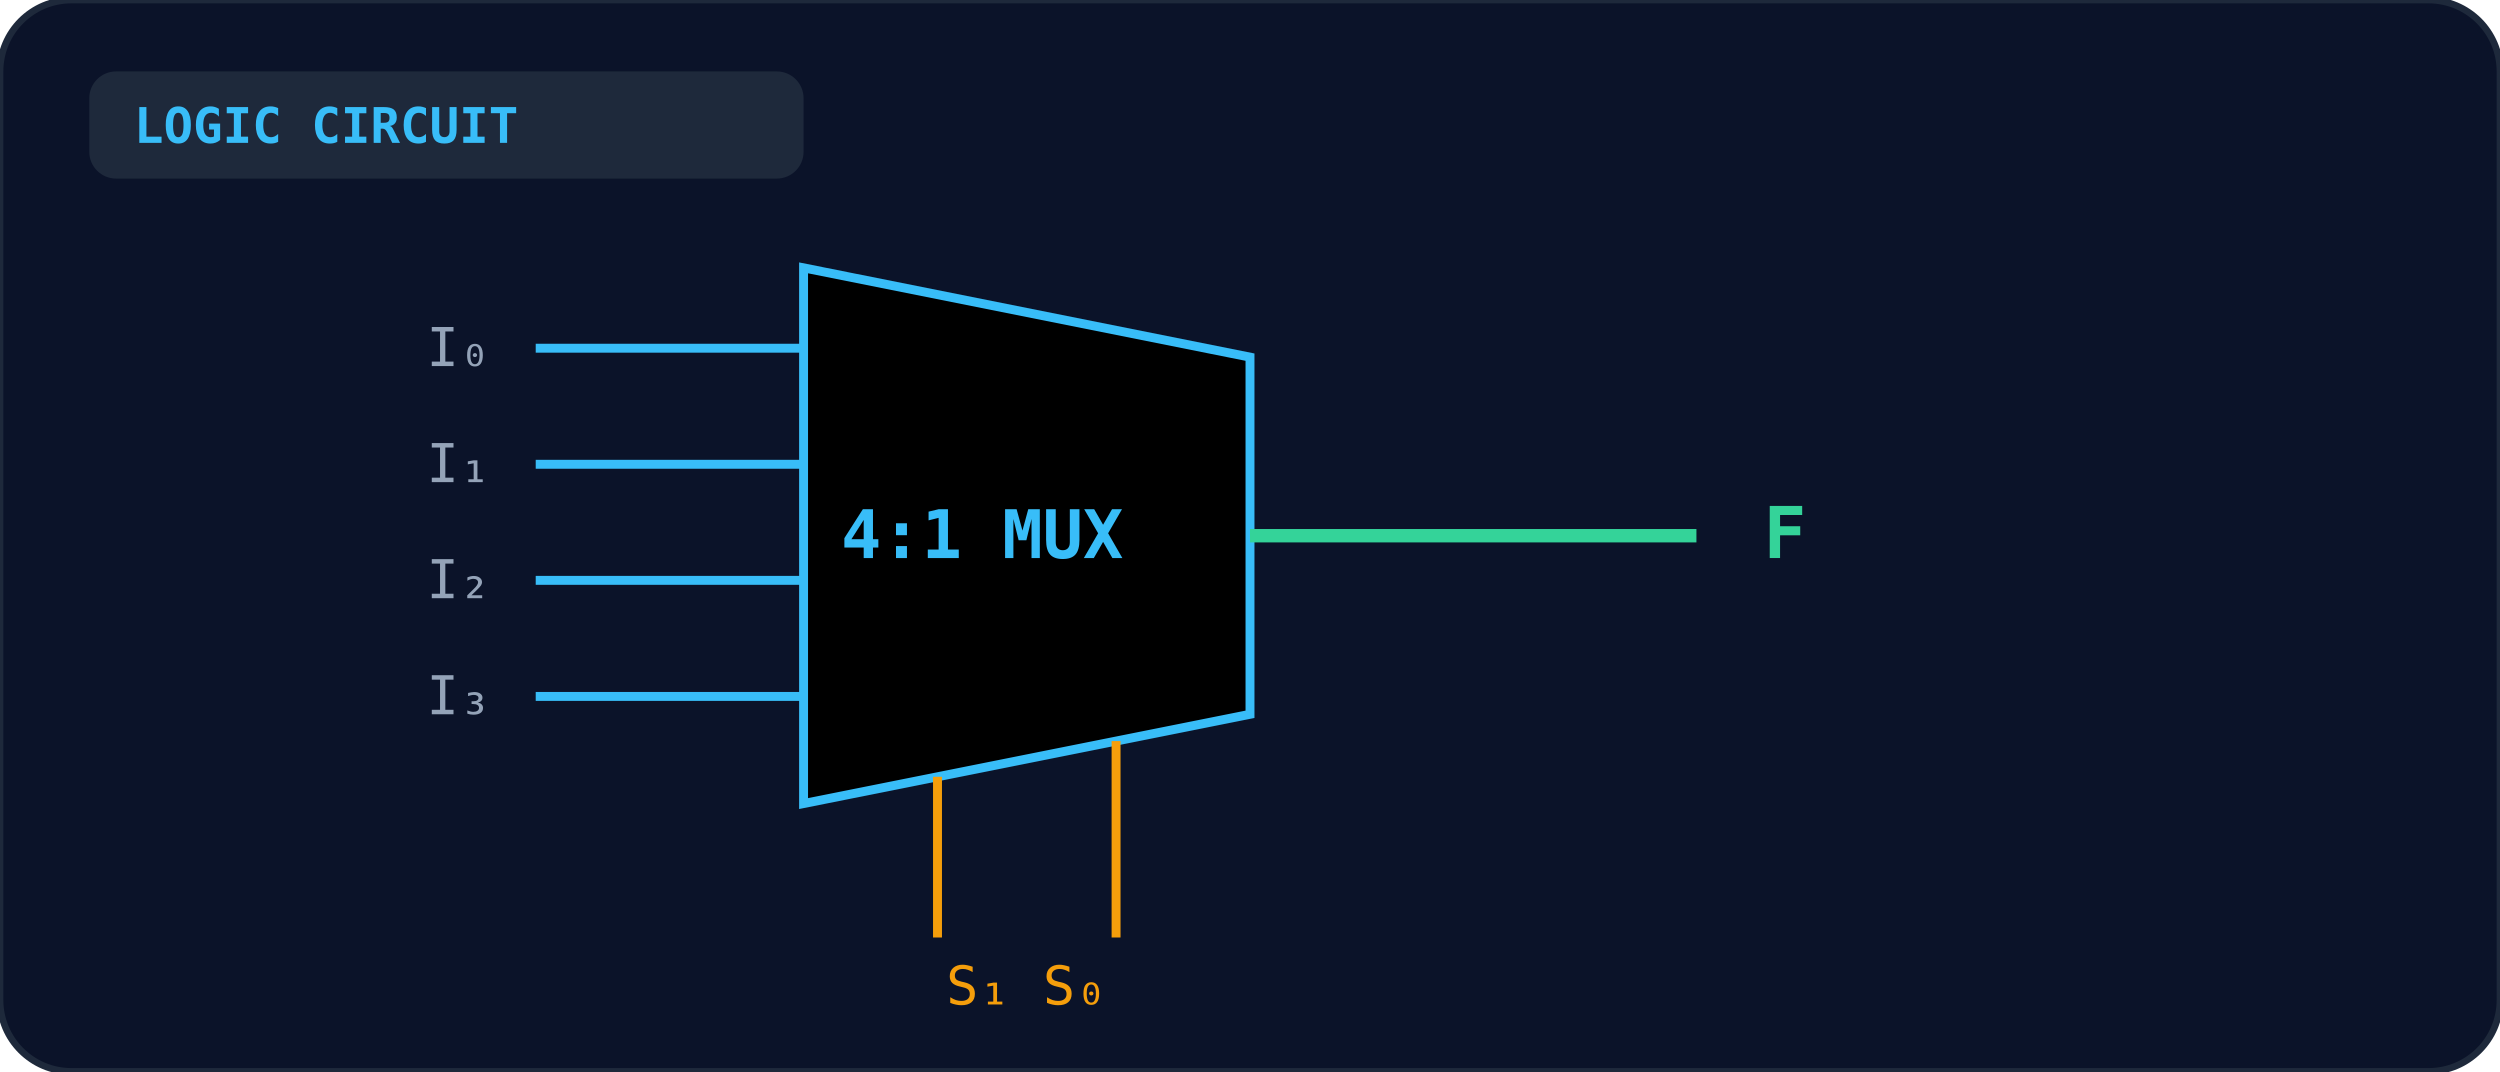
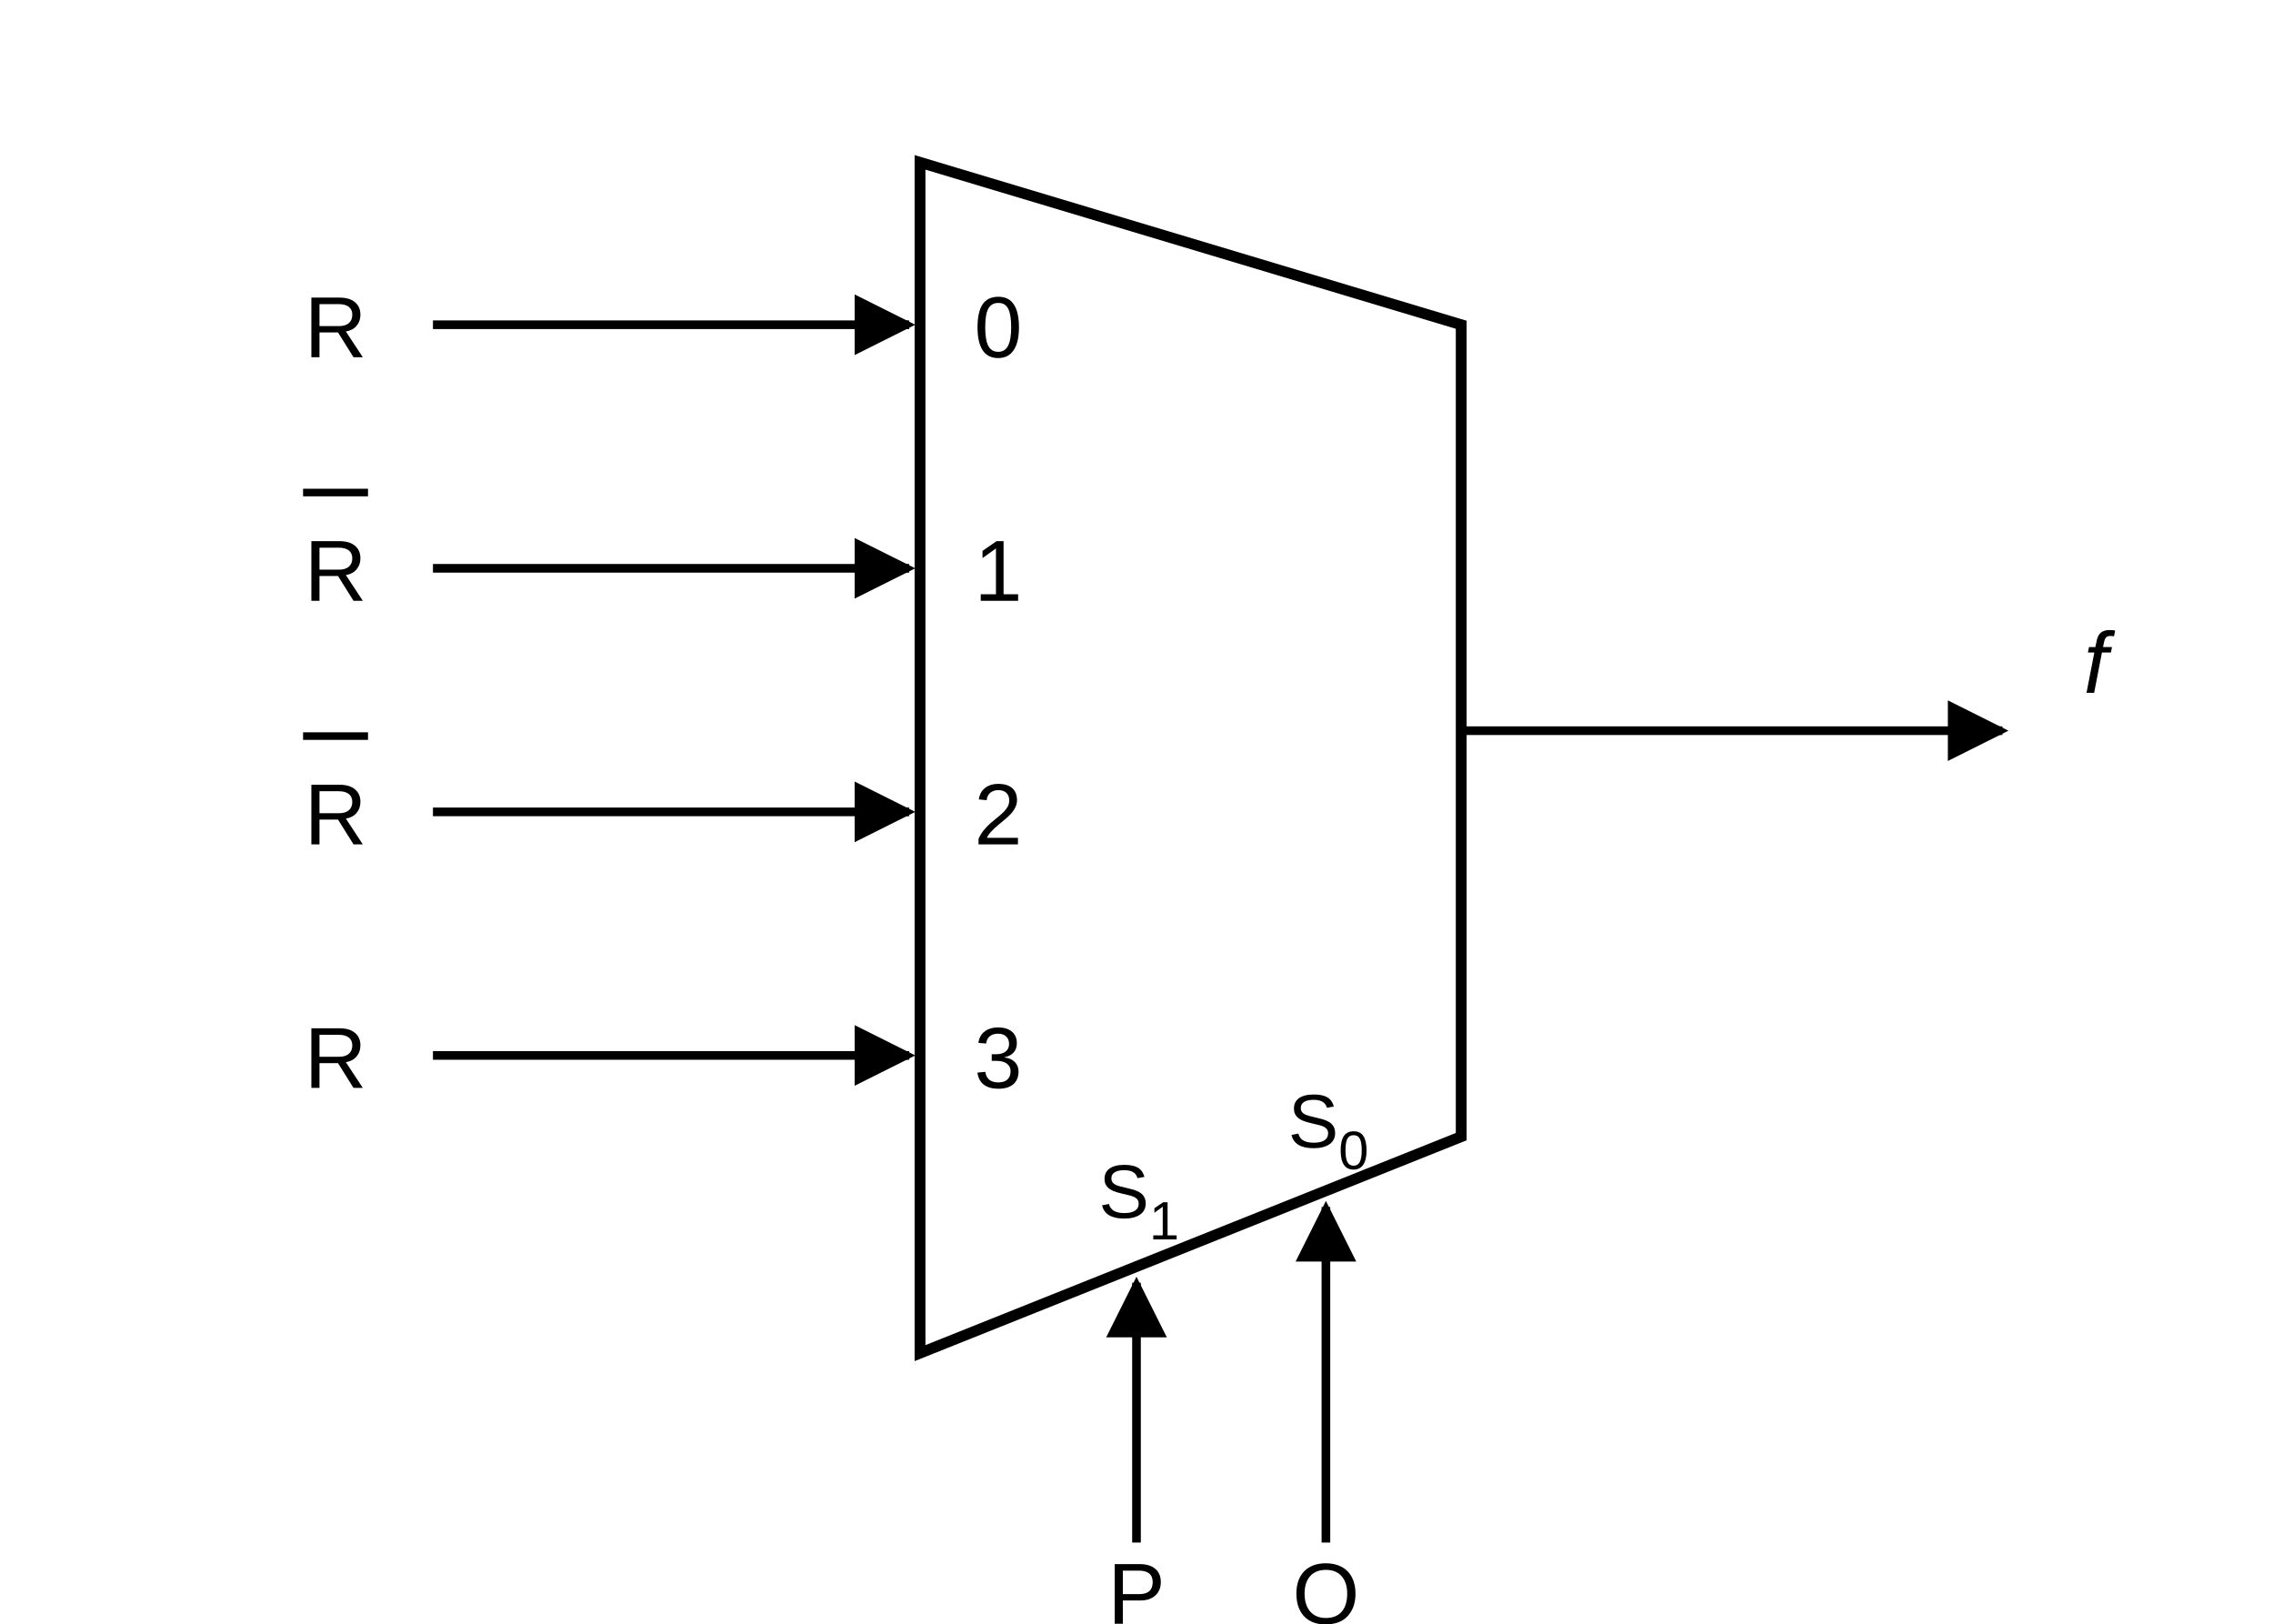
- <svg xmlns="http://www.w3.org/2000/svg" viewBox="0 0 560 240" width="100%" height="100%">
+ <svg xmlns="http://www.w3.org/2000/svg" viewBox="0 0 420 300" fill="none" stroke="currentColor" font-family="Arial, Helvetica, sans-serif" font-size="16">
  <defs>
-     <linearGradient id="gate-grad-cse-2010-cs-9" x1="0" y1="0" x2="1" y2="1">
-       <stop offset="0%" stopColor="#1e293b" />
-       <stop offset="100%" stopColor="#0f172a" />
-     </linearGradient>
+     <marker id="cs2010-9-arr" viewBox="0 0 10 10" refX="9" refY="5" markerWidth="7" markerHeight="7" orient="auto-start-reverse">
+       <path d="M0,0 L10,5 L0,10 z" fill="currentColor" stroke="none" />
+     </marker>
  </defs>
-   <rect width="100%" height="100%" rx="16" fill="#0b1329" stroke="#1e293b" stroke-width="1.5" />
-   <rect x="20" y="16" width="160" height="24" rx="6" fill="#1e293b" />
-   <text x="30" y="32" fill="#38bdf8" font-size="11" font-weight="bold" font-family="monospace">LOGIC CIRCUIT</text>
-   <polygon points="180,60 280,80 280,160 180,180" fill="url(#gate-grad-cse-2010-cs-9)" stroke="#38bdf8" stroke-width="2" />
-   <text x="220" y="125" text-anchor="middle" fill="#38bdf8" font-size="15" font-weight="bold" font-family="monospace">4:1 MUX</text>
-   <line x1="120" y1="78" x2="180" y2="78" stroke="#38bdf8" stroke-width="2" />
-   <text x="110" y="82" text-anchor="end" fill="#94a3b8" font-size="12" font-family="monospace">I₀</text>
-   <line x1="120" y1="104" x2="180" y2="104" stroke="#38bdf8" stroke-width="2" />
-   <text x="110" y="108" text-anchor="end" fill="#94a3b8" font-size="12" font-family="monospace">I₁</text>
-   <line x1="120" y1="130" x2="180" y2="130" stroke="#38bdf8" stroke-width="2" />
-   <text x="110" y="134" text-anchor="end" fill="#94a3b8" font-size="12" font-family="monospace">I₂</text>
-   <line x1="120" y1="156" x2="180" y2="156" stroke="#38bdf8" stroke-width="2" />
-   <text x="110" y="160" text-anchor="end" fill="#94a3b8" font-size="12" font-family="monospace">I₃</text>
-   <line x1="210" y1="210" x2="210" y2="174" stroke="#f59e0b" stroke-width="2" />
-   <line x1="250" y1="210" x2="250" y2="166" stroke="#f59e0b" stroke-width="2" />
-   <text x="230" y="225" text-anchor="middle" fill="#f59e0b" font-size="12" font-family="monospace">S₁ S₀</text>
-   <line x1="280" y1="120" x2="380" y2="120" stroke="#34d399" stroke-width="3" />
-   <text x="395" y="125" fill="#34d399" font-size="16" font-weight="bold" font-family="monospace">F</text>
+   <polygon points="170,30 270,60 270,210 170,250" stroke-width="2" />
+   <g stroke-width="1.6" marker-end="url(#cs2010-9-arr)">
+     <line x1="80" y1="60" x2="168" y2="60" />
+     <line x1="80" y1="105" x2="168" y2="105" />
+     <line x1="80" y1="150" x2="168" y2="150" />
+     <line x1="80" y1="195" x2="168" y2="195" />
+     <line x1="270" y1="135" x2="370" y2="135" />
+     <line x1="210" y1="285" x2="210" y2="237" />
+     <line x1="245" y1="285" x2="245" y2="223" />
+   </g>
+   <g fill="currentColor" stroke="none">
+     <text x="62" y="66" text-anchor="middle">R</text>
+     <text x="62" y="111" text-anchor="middle">R</text>
+     <text x="62" y="156" text-anchor="middle">R</text>
+     <text x="62" y="201" text-anchor="middle">R</text>
+     <text x="180" y="66">0</text>
+     <text x="180" y="111">1</text>
+     <text x="180" y="156">2</text>
+     <text x="180" y="201">3</text>
+     <text x="203" y="225" font-size="14">S<tspan font-size="10" dy="4">1</tspan>
+     </text>
+     <text x="238" y="212" font-size="14">S<tspan font-size="10" dy="4">0</tspan>
+     </text>
+     <text x="385" y="128" font-style="italic">f</text>
+     <text x="210" y="300" text-anchor="middle">P</text>
+     <text x="245" y="300" text-anchor="middle">Q</text>
+   </g>
+   <g stroke-width="1.4">
+     <line x1="56" y1="91" x2="68" y2="91" />
+     <line x1="56" y1="136" x2="68" y2="136" />
+   </g>
</svg>
